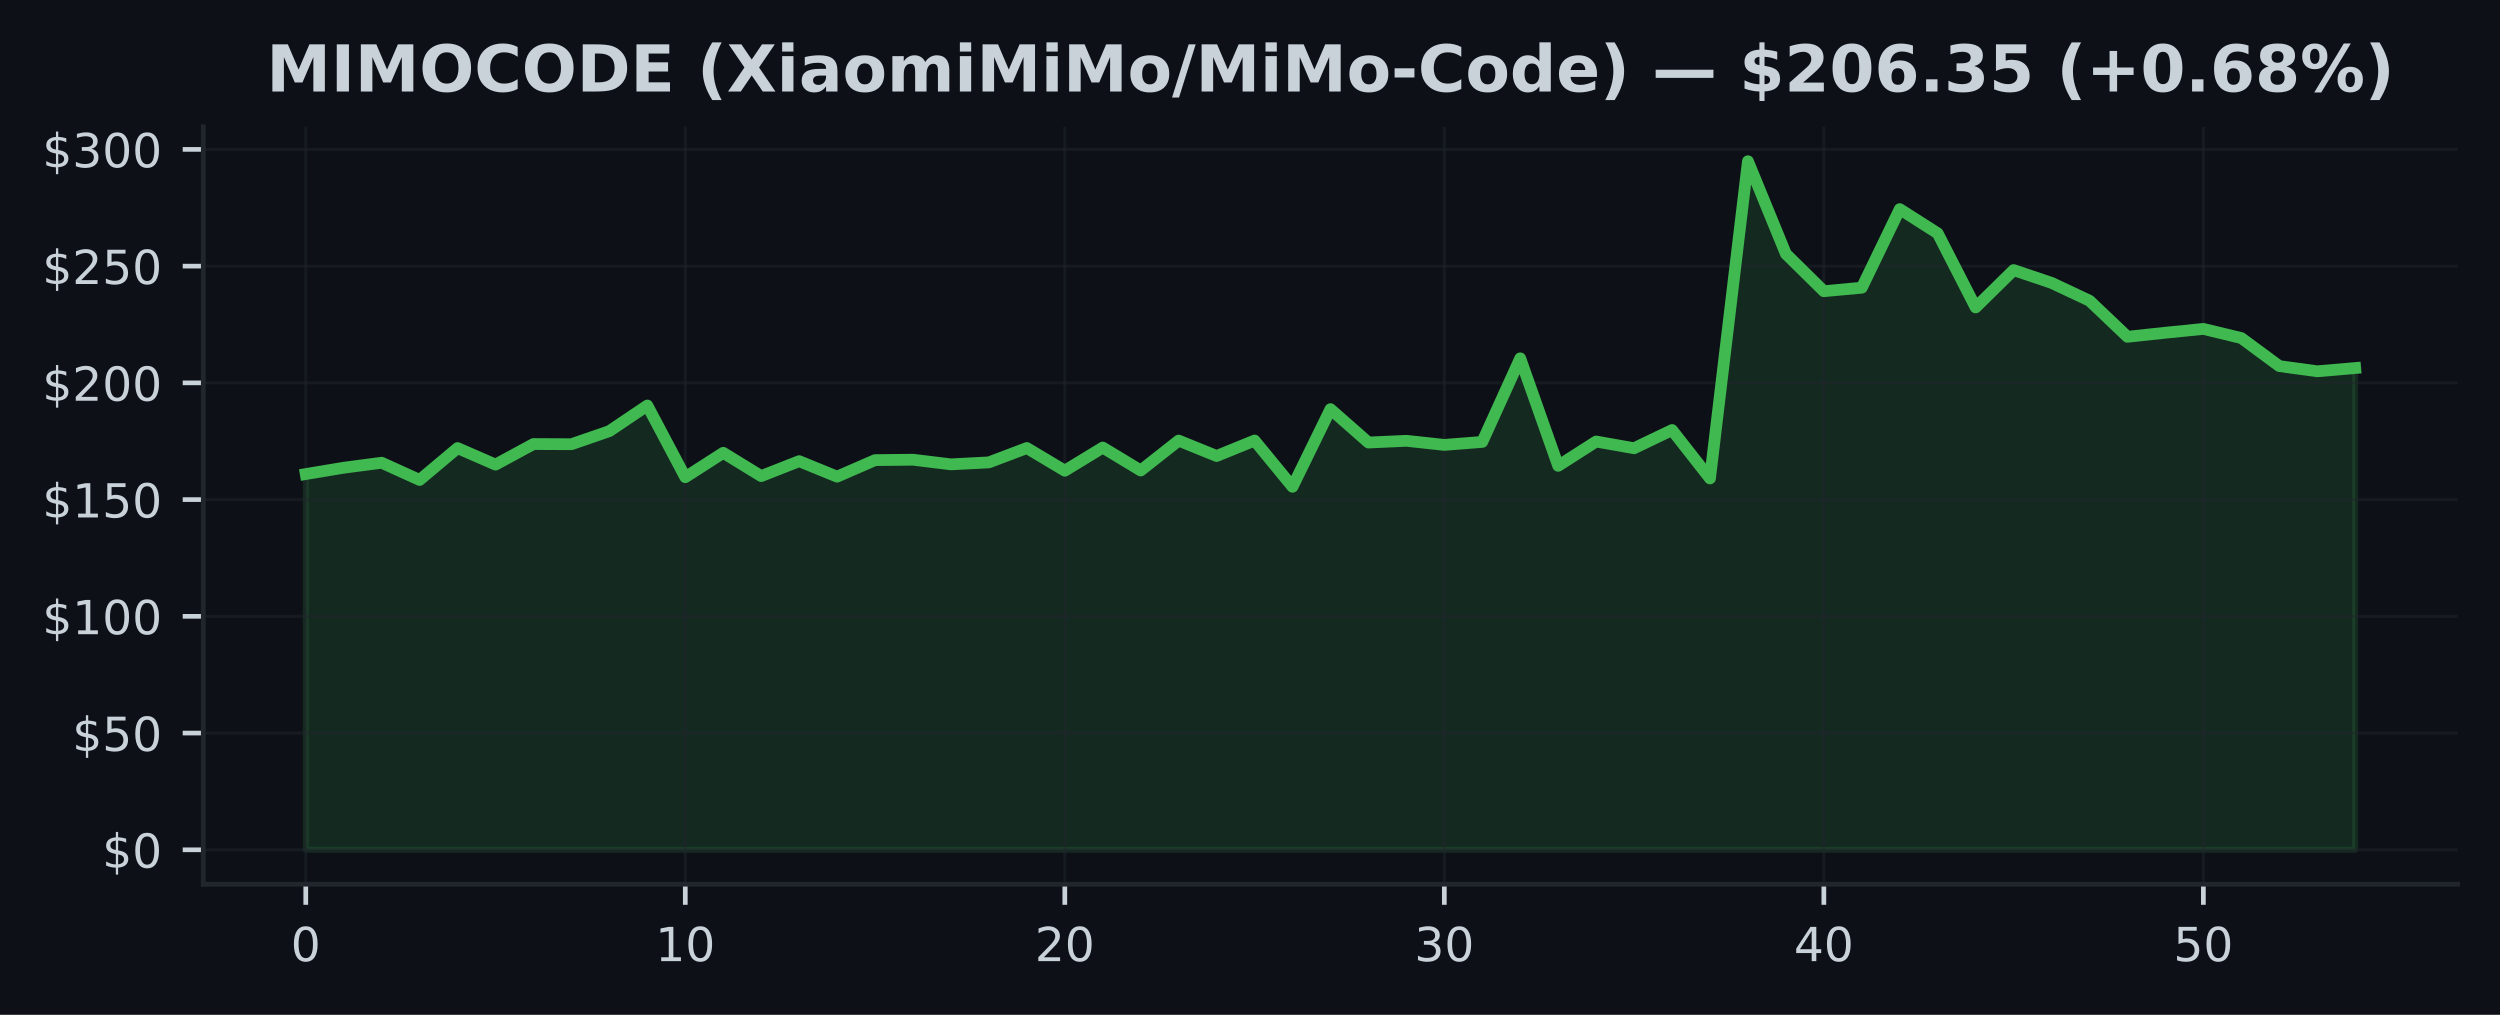
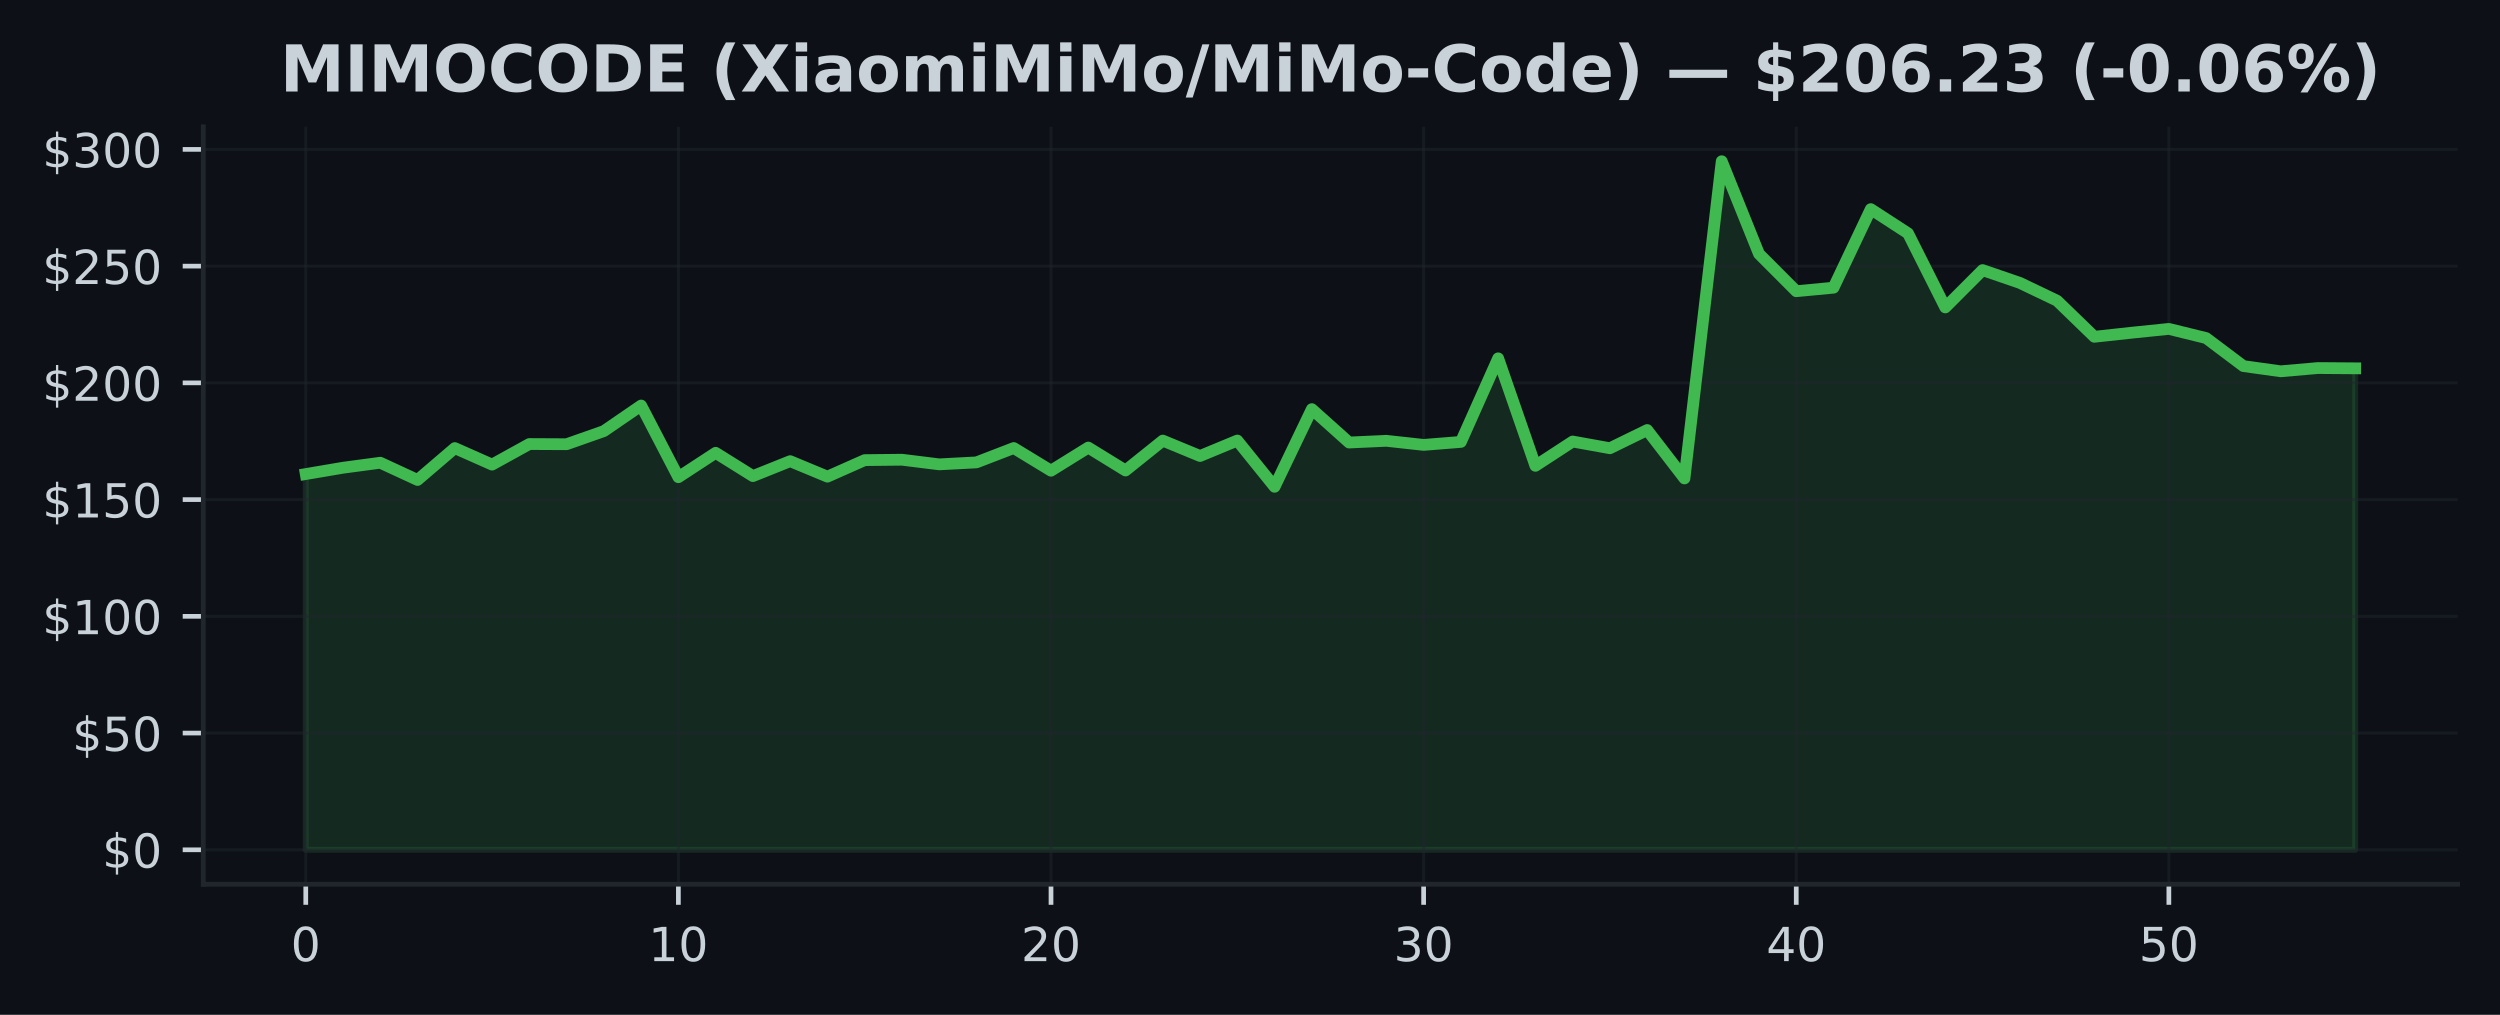
<svg xmlns="http://www.w3.org/2000/svg" xmlns:xlink="http://www.w3.org/1999/xlink" width="425pt" height="172.518pt" viewBox="0 0 425 172.518" version="1.1">
  <defs>
    <style type="text/css">*{stroke-linejoin: round; stroke-linecap: butt}</style>
  </defs>
  <g id="figure_1">
    <g id="patch_1">
      <path d="M 0 172.518  L 425 172.518  L 425 0  L 0 0  z " style="fill: #0d1117" />
    </g>
    <g id="axes_1">
      <g id="patch_2">
        <path d="M 34.56 150.318  L 417.8 150.318  L 417.8 21.558  L 34.56 21.558  z " style="fill: #0d1117" />
      </g>
      <g id="FillBetweenPolyCollection_1">
        <defs>
-           <path id="mb7e7934d40" d="M 51.98 -28.053  L 51.98 -91.928  L 58.432 -93.004  L 64.884 -93.853  L 71.336 -90.924  L 77.787 -96.345  L 84.239 -93.535  L 90.691 -97.032  L 97.143 -97  L 103.595 -99.231  L 110.047 -103.577  L 116.499 -91.396  L 122.95 -95.54  L 129.402 -91.583  L 135.854 -94.119  L 142.306 -91.488  L 148.758 -94.298  L 155.21 -94.365  L 161.661 -93.579  L 168.113 -93.913  L 174.565 -96.353  L 181.017 -92.5  L 187.469 -96.433  L 193.921 -92.535  L 200.373 -97.616  L 206.824 -95  L 213.276 -97.623  L 219.728 -89.765  L 226.18 -102.962  L 232.632 -97.29  L 239.084 -97.58  L 245.536 -96.885  L 251.987 -97.393  L 258.439 -111.598  L 264.891 -93.329  L 271.343 -97.461  L 277.795 -96.318  L 284.247 -99.413  L 290.699 -91.186  L 297.15 -145.107  L 303.602 -129.363  L 310.054 -123.012  L 316.506 -123.612  L 322.958 -136.963  L 329.41 -132.851  L 335.861 -120.258  L 342.313 -126.6  L 348.765 -124.429  L 355.217 -121.397  L 361.669 -115.265  L 368.121 -115.956  L 374.573 -116.607  L 381.024 -115.047  L 387.476 -110.284  L 393.928 -109.399  L 400.38 -109.951  L 400.38 -28.053  L 400.38 -28.053  L 393.928 -28.053  L 387.476 -28.053  L 381.024 -28.053  L 374.573 -28.053  L 368.121 -28.053  L 361.669 -28.053  L 355.217 -28.053  L 348.765 -28.053  L 342.313 -28.053  L 335.861 -28.053  L 329.41 -28.053  L 322.958 -28.053  L 316.506 -28.053  L 310.054 -28.053  L 303.602 -28.053  L 297.15 -28.053  L 290.699 -28.053  L 284.247 -28.053  L 277.795 -28.053  L 271.343 -28.053  L 264.891 -28.053  L 258.439 -28.053  L 251.987 -28.053  L 245.536 -28.053  L 239.084 -28.053  L 232.632 -28.053  L 226.18 -28.053  L 219.728 -28.053  L 213.276 -28.053  L 206.824 -28.053  L 200.373 -28.053  L 193.921 -28.053  L 187.469 -28.053  L 181.017 -28.053  L 174.565 -28.053  L 168.113 -28.053  L 161.661 -28.053  L 155.21 -28.053  L 148.758 -28.053  L 142.306 -28.053  L 135.854 -28.053  L 129.402 -28.053  L 122.95 -28.053  L 116.499 -28.053  L 110.047 -28.053  L 103.595 -28.053  L 97.143 -28.053  L 90.691 -28.053  L 84.239 -28.053  L 77.787 -28.053  L 71.336 -28.053  L 64.884 -28.053  L 58.432 -28.053  L 51.98 -28.053  z " style="stroke: #3fb950; stroke-opacity: 0.15" />
+           <path id="m003c21532b" d="M 51.98 -28.053  L 51.98 -91.928  L 58.315 -93.004  L 64.649 -93.853  L 70.984 -90.924  L 77.318 -96.345  L 83.653 -93.535  L 89.987 -97.032  L 96.322 -97  L 102.656 -99.231  L 108.991 -103.577  L 115.325 -91.396  L 121.66 -95.54  L 127.995 -91.583  L 134.329 -94.119  L 140.664 -91.488  L 146.998 -94.298  L 153.333 -94.365  L 159.667 -93.579  L 166.002 -93.913  L 172.336 -96.353  L 178.671 -92.5  L 185.005 -96.433  L 191.34 -92.535  L 197.675 -97.616  L 204.009 -95  L 210.344 -97.623  L 216.678 -89.765  L 223.013 -102.962  L 229.347 -97.29  L 235.682 -97.58  L 242.016 -96.885  L 248.351 -97.393  L 254.685 -111.598  L 261.02 -93.329  L 267.355 -97.461  L 273.689 -96.318  L 280.024 -99.413  L 286.358 -91.186  L 292.693 -145.107  L 299.027 -129.363  L 305.362 -123.012  L 311.696 -123.612  L 318.031 -136.963  L 324.365 -132.851  L 330.7 -120.258  L 337.035 -126.6  L 343.369 -124.429  L 349.704 -121.397  L 356.038 -115.265  L 362.373 -115.956  L 368.707 -116.607  L 375.042 -115.047  L 381.376 -110.284  L 387.711 -109.399  L 394.045 -109.951  L 400.38 -109.903  L 400.38 -28.053  L 400.38 -28.053  L 394.045 -28.053  L 387.711 -28.053  L 381.376 -28.053  L 375.042 -28.053  L 368.707 -28.053  L 362.373 -28.053  L 356.038 -28.053  L 349.704 -28.053  L 343.369 -28.053  L 337.035 -28.053  L 330.7 -28.053  L 324.365 -28.053  L 318.031 -28.053  L 311.696 -28.053  L 305.362 -28.053  L 299.027 -28.053  L 292.693 -28.053  L 286.358 -28.053  L 280.024 -28.053  L 273.689 -28.053  L 267.355 -28.053  L 261.02 -28.053  L 254.685 -28.053  L 248.351 -28.053  L 242.016 -28.053  L 235.682 -28.053  L 229.347 -28.053  L 223.013 -28.053  L 216.678 -28.053  L 210.344 -28.053  L 204.009 -28.053  L 197.675 -28.053  L 191.34 -28.053  L 185.005 -28.053  L 178.671 -28.053  L 172.336 -28.053  L 166.002 -28.053  L 159.667 -28.053  L 153.333 -28.053  L 146.998 -28.053  L 140.664 -28.053  L 134.329 -28.053  L 127.995 -28.053  L 121.66 -28.053  L 115.325 -28.053  L 108.991 -28.053  L 102.656 -28.053  L 96.322 -28.053  L 89.987 -28.053  L 83.653 -28.053  L 77.318 -28.053  L 70.984 -28.053  L 64.649 -28.053  L 58.315 -28.053  L 51.98 -28.053  z " style="stroke: #3fb950; stroke-opacity: 0.15" />
        </defs>
-         <g clip-path="url(#pe79e3eeecb)">
-           <use xlink:href="#mb7e7934d40" x="0" y="172.518" style="fill: #3fb950; fill-opacity: 0.15; stroke: #3fb950; stroke-opacity: 0.15" />
+         <g clip-path="url(#p52d3a2af15)">
+           <use xlink:href="#m003c21532b" x="0" y="172.518" style="fill: #3fb950; fill-opacity: 0.15; stroke: #3fb950; stroke-opacity: 0.15" />
        </g>
      </g>
      <g id="matplotlib.axis_1">
        <g id="xtick_1">
          <g id="line2d_1">
-             <path d="M 51.98 150.318  L 51.98 21.558  " clip-path="url(#pe79e3eeecb)" style="fill: none; stroke: #21262d; stroke-opacity: 0.5; stroke-width: 0.5; stroke-linecap: square" />
+             <path d="M 51.98 150.318  L 51.98 21.558  " clip-path="url(#p52d3a2af15)" style="fill: none; stroke: #21262d; stroke-opacity: 0.5; stroke-width: 0.5; stroke-linecap: square" />
          </g>
          <g id="line2d_2">
            <defs>
-               <path id="mfab8d04b0c" d="M 0 0  L 0 3.5  " style="stroke: #c9d1d9; stroke-width: 0.8" />
+               <path id="m776c64543b" d="M 0 0  L 0 3.5  " style="stroke: #c9d1d9; stroke-width: 0.8" />
            </defs>
            <g>
-               <use xlink:href="#mfab8d04b0c" x="51.98" y="150.318" style="fill: #c9d1d9; stroke: #c9d1d9; stroke-width: 0.8" />
+               <use xlink:href="#m776c64543b" x="51.98" y="150.318" style="fill: #c9d1d9; stroke: #c9d1d9; stroke-width: 0.8" />
            </g>
          </g>
          <g id="text_1">
            <g style="fill: #c9d1d9" transform="translate(49.435 163.3964) scale(0.08 -0.08)">
              <defs>
                <path id="DejaVuSans-13" d="M 2034 4250  Q 1547 4250 1301 3770  Q 1056 3291 1056 2328  Q 1056 1369 1301 889  Q 1547 409 2034 409  Q 2525 409 2770 889  Q 3016 1369 3016 2328  Q 3016 3291 2770 3770  Q 2525 4250 2034 4250  z M 2034 4750  Q 2819 4750 3233 4129  Q 3647 3509 3647 2328  Q 3647 1150 3233 529  Q 2819 -91 2034 -91  Q 1250 -91 836 529  Q 422 1150 422 2328  Q 422 3509 836 4129  Q 1250 4750 2034 4750  z " transform="scale(0.015625)" />
              </defs>
              <use xlink:href="#DejaVuSans-13" />
            </g>
          </g>
        </g>
        <g id="xtick_2">
          <g id="line2d_3">
-             <path d="M 116.499 150.318  L 116.499 21.558  " clip-path="url(#pe79e3eeecb)" style="fill: none; stroke: #21262d; stroke-opacity: 0.5; stroke-width: 0.5; stroke-linecap: square" />
+             <path d="M 115.325 150.318  L 115.325 21.558  " clip-path="url(#p52d3a2af15)" style="fill: none; stroke: #21262d; stroke-opacity: 0.5; stroke-width: 0.5; stroke-linecap: square" />
          </g>
          <g id="line2d_4">
            <g>
-               <use xlink:href="#mfab8d04b0c" x="116.499" y="150.318" style="fill: #c9d1d9; stroke: #c9d1d9; stroke-width: 0.8" />
+               <use xlink:href="#m776c64543b" x="115.325" y="150.318" style="fill: #c9d1d9; stroke: #c9d1d9; stroke-width: 0.8" />
            </g>
          </g>
          <g id="text_2">
-             <g style="fill: #c9d1d9" transform="translate(111.4085 163.3964) scale(0.08 -0.08)">
+             <g style="fill: #c9d1d9" transform="translate(110.2355 163.3964) scale(0.08 -0.08)">
              <defs>
                <path id="DejaVuSans-14" d="M 794 531  L 1825 531  L 1825 4091  L 703 3866  L 703 4441  L 1819 4666  L 2450 4666  L 2450 531  L 3481 531  L 3481 0  L 794 0  L 794 531  z " transform="scale(0.015625)" />
              </defs>
              <use xlink:href="#DejaVuSans-14" />
              <use xlink:href="#DejaVuSans-13" transform="translate(63.625 0)" />
            </g>
          </g>
        </g>
        <g id="xtick_3">
          <g id="line2d_5">
-             <path d="M 181.017 150.318  L 181.017 21.558  " clip-path="url(#pe79e3eeecb)" style="fill: none; stroke: #21262d; stroke-opacity: 0.5; stroke-width: 0.5; stroke-linecap: square" />
+             <path d="M 178.671 150.318  L 178.671 21.558  " clip-path="url(#p52d3a2af15)" style="fill: none; stroke: #21262d; stroke-opacity: 0.5; stroke-width: 0.5; stroke-linecap: square" />
          </g>
          <g id="line2d_6">
            <g>
-               <use xlink:href="#mfab8d04b0c" x="181.017" y="150.318" style="fill: #c9d1d9; stroke: #c9d1d9; stroke-width: 0.8" />
+               <use xlink:href="#m776c64543b" x="178.671" y="150.318" style="fill: #c9d1d9; stroke: #c9d1d9; stroke-width: 0.8" />
            </g>
          </g>
          <g id="text_3">
-             <g style="fill: #c9d1d9" transform="translate(175.927 163.3964) scale(0.08 -0.08)">
+             <g style="fill: #c9d1d9" transform="translate(173.5809 163.3964) scale(0.08 -0.08)">
              <defs>
                <path id="DejaVuSans-15" d="M 1228 531  L 3431 531  L 3431 0  L 469 0  L 469 531  Q 828 903 1448 1529  Q 2069 2156 2228 2338  Q 2531 2678 2651 2914  Q 2772 3150 2772 3378  Q 2772 3750 2511 3984  Q 2250 4219 1831 4219  Q 1534 4219 1204 4116  Q 875 4013 500 3803  L 500 4441  Q 881 4594 1212 4672  Q 1544 4750 1819 4750  Q 2544 4750 2975 4387  Q 3406 4025 3406 3419  Q 3406 3131 3298 2873  Q 3191 2616 2906 2266  Q 2828 2175 2409 1742  Q 1991 1309 1228 531  z " transform="scale(0.015625)" />
              </defs>
              <use xlink:href="#DejaVuSans-15" />
              <use xlink:href="#DejaVuSans-13" transform="translate(63.625 0)" />
            </g>
          </g>
        </g>
        <g id="xtick_4">
          <g id="line2d_7">
-             <path d="M 245.536 150.318  L 245.536 21.558  " clip-path="url(#pe79e3eeecb)" style="fill: none; stroke: #21262d; stroke-opacity: 0.5; stroke-width: 0.5; stroke-linecap: square" />
+             <path d="M 242.016 150.318  L 242.016 21.558  " clip-path="url(#p52d3a2af15)" style="fill: none; stroke: #21262d; stroke-opacity: 0.5; stroke-width: 0.5; stroke-linecap: square" />
          </g>
          <g id="line2d_8">
            <g>
-               <use xlink:href="#mfab8d04b0c" x="245.536" y="150.318" style="fill: #c9d1d9; stroke: #c9d1d9; stroke-width: 0.8" />
+               <use xlink:href="#m776c64543b" x="242.016" y="150.318" style="fill: #c9d1d9; stroke: #c9d1d9; stroke-width: 0.8" />
            </g>
          </g>
          <g id="text_4">
-             <g style="fill: #c9d1d9" transform="translate(240.4456 163.3964) scale(0.08 -0.08)">
+             <g style="fill: #c9d1d9" transform="translate(236.9264 163.3964) scale(0.08 -0.08)">
              <defs>
                <path id="DejaVuSans-16" d="M 2597 2516  Q 3050 2419 3304 2112  Q 3559 1806 3559 1356  Q 3559 666 3084 287  Q 2609 -91 1734 -91  Q 1441 -91 1130 -33  Q 819 25 488 141  L 488 750  Q 750 597 1062 519  Q 1375 441 1716 441  Q 2309 441 2620 675  Q 2931 909 2931 1356  Q 2931 1769 2642 2001  Q 2353 2234 1838 2234  L 1294 2234  L 1294 2753  L 1863 2753  Q 2328 2753 2575 2939  Q 2822 3125 2822 3475  Q 2822 3834 2567 4026  Q 2313 4219 1838 4219  Q 1578 4219 1281 4162  Q 984 4106 628 3988  L 628 4550  Q 988 4650 1302 4700  Q 1616 4750 1894 4750  Q 2613 4750 3031 4423  Q 3450 4097 3450 3541  Q 3450 3153 3228 2886  Q 3006 2619 2597 2516  z " transform="scale(0.015625)" />
              </defs>
              <use xlink:href="#DejaVuSans-16" />
              <use xlink:href="#DejaVuSans-13" transform="translate(63.625 0)" />
            </g>
          </g>
        </g>
        <g id="xtick_5">
          <g id="line2d_9">
-             <path d="M 310.054 150.318  L 310.054 21.558  " clip-path="url(#pe79e3eeecb)" style="fill: none; stroke: #21262d; stroke-opacity: 0.5; stroke-width: 0.5; stroke-linecap: square" />
+             <path d="M 305.362 150.318  L 305.362 21.558  " clip-path="url(#p52d3a2af15)" style="fill: none; stroke: #21262d; stroke-opacity: 0.5; stroke-width: 0.5; stroke-linecap: square" />
          </g>
          <g id="line2d_10">
            <g>
-               <use xlink:href="#mfab8d04b0c" x="310.054" y="150.318" style="fill: #c9d1d9; stroke: #c9d1d9; stroke-width: 0.8" />
+               <use xlink:href="#m776c64543b" x="305.362" y="150.318" style="fill: #c9d1d9; stroke: #c9d1d9; stroke-width: 0.8" />
            </g>
          </g>
          <g id="text_5">
-             <g style="fill: #c9d1d9" transform="translate(304.9641 163.3964) scale(0.08 -0.08)">
+             <g style="fill: #c9d1d9" transform="translate(300.2718 163.3964) scale(0.08 -0.08)">
              <defs>
                <path id="DejaVuSans-17" d="M 2419 4116  L 825 1625  L 2419 1625  L 2419 4116  z M 2253 4666  L 3047 4666  L 3047 1625  L 3713 1625  L 3713 1100  L 3047 1100  L 3047 0  L 2419 0  L 2419 1100  L 313 1100  L 313 1709  L 2253 4666  z " transform="scale(0.015625)" />
              </defs>
              <use xlink:href="#DejaVuSans-17" />
              <use xlink:href="#DejaVuSans-13" transform="translate(63.625 0)" />
            </g>
          </g>
        </g>
        <g id="xtick_6">
          <g id="line2d_11">
-             <path d="M 374.573 150.318  L 374.573 21.558  " clip-path="url(#pe79e3eeecb)" style="fill: none; stroke: #21262d; stroke-opacity: 0.5; stroke-width: 0.5; stroke-linecap: square" />
+             <path d="M 368.707 150.318  L 368.707 21.558  " clip-path="url(#p52d3a2af15)" style="fill: none; stroke: #21262d; stroke-opacity: 0.5; stroke-width: 0.5; stroke-linecap: square" />
          </g>
          <g id="line2d_12">
            <g>
-               <use xlink:href="#mfab8d04b0c" x="374.573" y="150.318" style="fill: #c9d1d9; stroke: #c9d1d9; stroke-width: 0.8" />
+               <use xlink:href="#m776c64543b" x="368.707" y="150.318" style="fill: #c9d1d9; stroke: #c9d1d9; stroke-width: 0.8" />
            </g>
          </g>
          <g id="text_6">
-             <g style="fill: #c9d1d9" transform="translate(369.4826 163.3964) scale(0.08 -0.08)">
+             <g style="fill: #c9d1d9" transform="translate(363.6173 163.3964) scale(0.08 -0.08)">
              <defs>
                <path id="DejaVuSans-18" d="M 691 4666  L 3169 4666  L 3169 4134  L 1269 4134  L 1269 2991  Q 1406 3038 1543 3061  Q 1681 3084 1819 3084  Q 2600 3084 3056 2656  Q 3513 2228 3513 1497  Q 3513 744 3044 326  Q 2575 -91 1722 -91  Q 1428 -91 1123 -41  Q 819 9 494 109  L 494 744  Q 775 591 1075 516  Q 1375 441 1709 441  Q 2250 441 2565 725  Q 2881 1009 2881 1497  Q 2881 1984 2565 2268  Q 2250 2553 1709 2553  Q 1456 2553 1204 2497  Q 953 2441 691 2322  L 691 4666  z " transform="scale(0.015625)" />
              </defs>
              <use xlink:href="#DejaVuSans-18" />
              <use xlink:href="#DejaVuSans-13" transform="translate(63.625 0)" />
            </g>
          </g>
        </g>
      </g>
      <g id="matplotlib.axis_2">
        <g id="ytick_1">
          <g id="line2d_13">
-             <path d="M 34.56 144.466  L 417.8 144.466  " clip-path="url(#pe79e3eeecb)" style="fill: none; stroke: #21262d; stroke-opacity: 0.5; stroke-width: 0.5; stroke-linecap: square" />
+             <path d="M 34.56 144.466  L 417.8 144.466  " clip-path="url(#p52d3a2af15)" style="fill: none; stroke: #21262d; stroke-opacity: 0.5; stroke-width: 0.5; stroke-linecap: square" />
          </g>
          <g id="line2d_14">
            <defs>
-               <path id="m11f9c82674" d="M 0 0  L -3.5 0  " style="stroke: #c9d1d9; stroke-width: 0.8" />
+               <path id="m9a42e2b59c" d="M 0 0  L -3.5 0  " style="stroke: #c9d1d9; stroke-width: 0.8" />
            </defs>
            <g>
-               <use xlink:href="#m11f9c82674" x="34.56" y="144.466" style="fill: #c9d1d9; stroke: #c9d1d9; stroke-width: 0.8" />
+               <use xlink:href="#m9a42e2b59c" x="34.56" y="144.466" style="fill: #c9d1d9; stroke: #c9d1d9; stroke-width: 0.8" />
            </g>
          </g>
          <g id="text_7">
            <g style="fill: #c9d1d9" transform="translate(17.38 147.5049) scale(0.08 -0.08)">
              <defs>
                <path id="DejaVuSans-7" d="M 2163 -941  L 1850 -941  L 1847 0  Q 1519 6 1191 76  Q 863 147 531 288  L 531 850  Q 850 650 1176 548  Q 1503 447 1850 444  L 1850 1869  Q 1159 1981 845 2250  Q 531 2519 531 2988  Q 531 3497 872 3790  Q 1213 4084 1850 4128  L 1850 4863  L 2163 4863  L 2163 4138  Q 2453 4125 2725 4076  Q 2997 4028 3256 3944  L 3256 3397  Q 2997 3528 2723 3600  Q 2450 3672 2163 3684  L 2163 2350  Q 2872 2241 3206 1959  Q 3541 1678 3541 1191  Q 3541 663 3186 358  Q 2831 53 2163 6  L 2163 -941  z M 1850 2406  L 1850 3688  Q 1488 3647 1297 3481  Q 1106 3316 1106 3041  Q 1106 2772 1282 2622  Q 1459 2472 1850 2406  z M 2163 1806  L 2163 453  Q 2559 506 2761 678  Q 2963 850 2963 1131  Q 2963 1406 2770 1568  Q 2578 1731 2163 1806  z " transform="scale(0.015625)" />
              </defs>
              <use xlink:href="#DejaVuSans-7" />
              <use xlink:href="#DejaVuSans-13" transform="translate(63.625 0)" />
            </g>
          </g>
        </g>
        <g id="ytick_2">
          <g id="line2d_15">
-             <path d="M 34.56 124.621  L 417.8 124.621  " clip-path="url(#pe79e3eeecb)" style="fill: none; stroke: #21262d; stroke-opacity: 0.5; stroke-width: 0.5; stroke-linecap: square" />
+             <path d="M 34.56 124.621  L 417.8 124.621  " clip-path="url(#p52d3a2af15)" style="fill: none; stroke: #21262d; stroke-opacity: 0.5; stroke-width: 0.5; stroke-linecap: square" />
          </g>
          <g id="line2d_16">
            <g>
-               <use xlink:href="#m11f9c82674" x="34.56" y="124.621" style="fill: #c9d1d9; stroke: #c9d1d9; stroke-width: 0.8" />
+               <use xlink:href="#m9a42e2b59c" x="34.56" y="124.621" style="fill: #c9d1d9; stroke: #c9d1d9; stroke-width: 0.8" />
            </g>
          </g>
          <g id="text_8">
            <g style="fill: #c9d1d9" transform="translate(12.29 127.6605) scale(0.08 -0.08)">
              <use xlink:href="#DejaVuSans-7" />
              <use xlink:href="#DejaVuSans-18" transform="translate(63.625 0)" />
              <use xlink:href="#DejaVuSans-13" transform="translate(127.25 0)" />
            </g>
          </g>
        </g>
        <g id="ytick_3">
          <g id="line2d_17">
-             <path d="M 34.56 104.777  L 417.8 104.777  " clip-path="url(#pe79e3eeecb)" style="fill: none; stroke: #21262d; stroke-opacity: 0.5; stroke-width: 0.5; stroke-linecap: square" />
+             <path d="M 34.56 104.777  L 417.8 104.777  " clip-path="url(#p52d3a2af15)" style="fill: none; stroke: #21262d; stroke-opacity: 0.5; stroke-width: 0.5; stroke-linecap: square" />
          </g>
          <g id="line2d_18">
            <g>
-               <use xlink:href="#m11f9c82674" x="34.56" y="104.777" style="fill: #c9d1d9; stroke: #c9d1d9; stroke-width: 0.8" />
+               <use xlink:href="#m9a42e2b59c" x="34.56" y="104.777" style="fill: #c9d1d9; stroke: #c9d1d9; stroke-width: 0.8" />
            </g>
          </g>
          <g id="text_9">
            <g style="fill: #c9d1d9" transform="translate(7.2 107.816) scale(0.08 -0.08)">
              <use xlink:href="#DejaVuSans-7" />
              <use xlink:href="#DejaVuSans-14" transform="translate(63.625 0)" />
              <use xlink:href="#DejaVuSans-13" transform="translate(127.25 0)" />
              <use xlink:href="#DejaVuSans-13" transform="translate(190.875 0)" />
            </g>
          </g>
        </g>
        <g id="ytick_4">
          <g id="line2d_19">
-             <path d="M 34.56 84.932  L 417.8 84.932  " clip-path="url(#pe79e3eeecb)" style="fill: none; stroke: #21262d; stroke-opacity: 0.5; stroke-width: 0.5; stroke-linecap: square" />
+             <path d="M 34.56 84.932  L 417.8 84.932  " clip-path="url(#p52d3a2af15)" style="fill: none; stroke: #21262d; stroke-opacity: 0.5; stroke-width: 0.5; stroke-linecap: square" />
          </g>
          <g id="line2d_20">
            <g>
-               <use xlink:href="#m11f9c82674" x="34.56" y="84.932" style="fill: #c9d1d9; stroke: #c9d1d9; stroke-width: 0.8" />
+               <use xlink:href="#m9a42e2b59c" x="34.56" y="84.932" style="fill: #c9d1d9; stroke: #c9d1d9; stroke-width: 0.8" />
            </g>
          </g>
          <g id="text_10">
            <g style="fill: #c9d1d9" transform="translate(7.2 87.97154) scale(0.08 -0.08)">
              <use xlink:href="#DejaVuSans-7" />
              <use xlink:href="#DejaVuSans-14" transform="translate(63.625 0)" />
              <use xlink:href="#DejaVuSans-18" transform="translate(127.25 0)" />
              <use xlink:href="#DejaVuSans-13" transform="translate(190.875 0)" />
            </g>
          </g>
        </g>
        <g id="ytick_5">
          <g id="line2d_21">
-             <path d="M 34.56 65.088  L 417.8 65.088  " clip-path="url(#pe79e3eeecb)" style="fill: none; stroke: #21262d; stroke-opacity: 0.5; stroke-width: 0.5; stroke-linecap: square" />
+             <path d="M 34.56 65.088  L 417.8 65.088  " clip-path="url(#p52d3a2af15)" style="fill: none; stroke: #21262d; stroke-opacity: 0.5; stroke-width: 0.5; stroke-linecap: square" />
          </g>
          <g id="line2d_22">
            <g>
-               <use xlink:href="#m11f9c82674" x="34.56" y="65.088" style="fill: #c9d1d9; stroke: #c9d1d9; stroke-width: 0.8" />
+               <use xlink:href="#m9a42e2b59c" x="34.56" y="65.088" style="fill: #c9d1d9; stroke: #c9d1d9; stroke-width: 0.8" />
            </g>
          </g>
          <g id="text_11">
            <g style="fill: #c9d1d9" transform="translate(7.2 68.12708) scale(0.08 -0.08)">
              <use xlink:href="#DejaVuSans-7" />
              <use xlink:href="#DejaVuSans-15" transform="translate(63.625 0)" />
              <use xlink:href="#DejaVuSans-13" transform="translate(127.25 0)" />
              <use xlink:href="#DejaVuSans-13" transform="translate(190.875 0)" />
            </g>
          </g>
        </g>
        <g id="ytick_6">
          <g id="line2d_23">
-             <path d="M 34.56 45.243  L 417.8 45.243  " clip-path="url(#pe79e3eeecb)" style="fill: none; stroke: #21262d; stroke-opacity: 0.5; stroke-width: 0.5; stroke-linecap: square" />
+             <path d="M 34.56 45.243  L 417.8 45.243  " clip-path="url(#p52d3a2af15)" style="fill: none; stroke: #21262d; stroke-opacity: 0.5; stroke-width: 0.5; stroke-linecap: square" />
          </g>
          <g id="line2d_24">
            <g>
-               <use xlink:href="#m11f9c82674" x="34.56" y="45.243" style="fill: #c9d1d9; stroke: #c9d1d9; stroke-width: 0.8" />
+               <use xlink:href="#m9a42e2b59c" x="34.56" y="45.243" style="fill: #c9d1d9; stroke: #c9d1d9; stroke-width: 0.8" />
            </g>
          </g>
          <g id="text_12">
            <g style="fill: #c9d1d9" transform="translate(7.2 48.28262) scale(0.08 -0.08)">
              <use xlink:href="#DejaVuSans-7" />
              <use xlink:href="#DejaVuSans-15" transform="translate(63.625 0)" />
              <use xlink:href="#DejaVuSans-18" transform="translate(127.25 0)" />
              <use xlink:href="#DejaVuSans-13" transform="translate(190.875 0)" />
            </g>
          </g>
        </g>
        <g id="ytick_7">
          <g id="line2d_25">
-             <path d="M 34.56 25.399  L 417.8 25.399  " clip-path="url(#pe79e3eeecb)" style="fill: none; stroke: #21262d; stroke-opacity: 0.5; stroke-width: 0.5; stroke-linecap: square" />
+             <path d="M 34.56 25.399  L 417.8 25.399  " clip-path="url(#p52d3a2af15)" style="fill: none; stroke: #21262d; stroke-opacity: 0.5; stroke-width: 0.5; stroke-linecap: square" />
          </g>
          <g id="line2d_26">
            <g>
-               <use xlink:href="#m11f9c82674" x="34.56" y="25.399" style="fill: #c9d1d9; stroke: #c9d1d9; stroke-width: 0.8" />
+               <use xlink:href="#m9a42e2b59c" x="34.56" y="25.399" style="fill: #c9d1d9; stroke: #c9d1d9; stroke-width: 0.8" />
            </g>
          </g>
          <g id="text_13">
            <g style="fill: #c9d1d9" transform="translate(7.2 28.43815) scale(0.08 -0.08)">
              <use xlink:href="#DejaVuSans-7" />
              <use xlink:href="#DejaVuSans-16" transform="translate(63.625 0)" />
              <use xlink:href="#DejaVuSans-13" transform="translate(127.25 0)" />
              <use xlink:href="#DejaVuSans-13" transform="translate(190.875 0)" />
            </g>
          </g>
        </g>
      </g>
      <g id="line2d_27">
-         <path d="M 51.98 80.59  L 58.432 79.515  L 64.884 78.665  L 71.336 81.594  L 77.787 76.173  L 84.239 78.983  L 90.691 75.486  L 97.143 75.518  L 103.595 73.287  L 110.047 68.941  L 116.499 81.122  L 122.95 76.979  L 129.402 80.935  L 135.854 78.399  L 142.306 81.031  L 148.758 78.221  L 155.21 78.153  L 161.661 78.939  L 168.113 78.606  L 174.565 76.165  L 181.017 80.019  L 187.469 76.086  L 193.921 79.983  L 200.373 74.903  L 206.824 77.518  L 213.276 74.895  L 219.728 82.753  L 226.18 69.557  L 232.632 75.228  L 239.084 74.938  L 245.536 75.633  L 251.987 75.125  L 258.439 60.92  L 264.891 79.189  L 271.343 75.058  L 277.795 76.201  L 284.247 73.105  L 290.699 81.332  L 297.15 27.411  L 303.602 43.156  L 310.054 49.506  L 316.506 48.907  L 322.958 35.555  L 329.41 39.667  L 335.861 52.26  L 342.313 45.918  L 348.765 48.089  L 355.217 51.121  L 361.669 57.253  L 368.121 56.563  L 374.573 55.912  L 381.024 57.471  L 387.476 62.234  L 393.928 63.119  L 400.38 62.567  " clip-path="url(#pe79e3eeecb)" style="fill: none; stroke: #3fb950; stroke-width: 2; stroke-linecap: square" />
+         <path d="M 51.98 80.59  L 58.315 79.515  L 64.649 78.665  L 70.984 81.594  L 77.318 76.173  L 83.653 78.983  L 89.987 75.486  L 96.322 75.518  L 102.656 73.287  L 108.991 68.941  L 115.325 81.122  L 121.66 76.979  L 127.995 80.935  L 134.329 78.399  L 140.664 81.031  L 146.998 78.221  L 153.333 78.153  L 159.667 78.939  L 166.002 78.606  L 172.336 76.165  L 178.671 80.019  L 185.005 76.086  L 191.34 79.983  L 197.675 74.903  L 204.009 77.518  L 210.344 74.895  L 216.678 82.753  L 223.013 69.557  L 229.347 75.228  L 235.682 74.938  L 242.016 75.633  L 248.351 75.125  L 254.685 60.92  L 261.02 79.189  L 267.355 75.058  L 273.689 76.201  L 280.024 73.105  L 286.358 81.332  L 292.693 27.411  L 299.027 43.156  L 305.362 49.506  L 311.696 48.907  L 318.031 35.555  L 324.365 39.667  L 330.7 52.26  L 337.035 45.918  L 343.369 48.089  L 349.704 51.121  L 356.038 57.253  L 362.373 56.563  L 368.707 55.912  L 375.042 57.471  L 381.376 62.234  L 387.711 63.119  L 394.045 62.567  L 400.38 62.615  " clip-path="url(#p52d3a2af15)" style="fill: none; stroke: #3fb950; stroke-width: 2; stroke-linecap: square" />
      </g>
      <g id="patch_3">
        <path d="M 34.56 150.318  L 34.56 21.558  " style="fill: none; stroke: #21262d; stroke-width: 0.8; stroke-linejoin: miter; stroke-linecap: square" />
      </g>
      <g id="patch_4">
        <path d="M 34.56 150.318  L 417.8 150.318  " style="fill: none; stroke: #21262d; stroke-width: 0.8; stroke-linejoin: miter; stroke-linecap: square" />
      </g>
      <g id="text_14">
-         <g style="fill: #c9d1d9" transform="translate(45.29445 15.55828) scale(0.11 -0.11)">
+         <g style="fill: #c9d1d9" transform="translate(47.62078 15.55828) scale(0.11 -0.11)">
          <defs>
            <path id="DejaVuSans-Bold-30" d="M 588 4666  L 2119 4666  L 3181 2169  L 4250 4666  L 5778 4666  L 5778 0  L 4641 0  L 4641 3413  L 3566 897  L 2803 897  L 1728 3413  L 1728 0  L 588 0  L 588 4666  z " transform="scale(0.015625)" />
            <path id="DejaVuSans-Bold-2c" d="M 588 4666  L 1791 4666  L 1791 0  L 588 0  L 588 4666  z " transform="scale(0.015625)" />
            <path id="DejaVuSans-Bold-32" d="M 2719 3878  Q 2169 3878 1866 3472  Q 1563 3066 1563 2328  Q 1563 1594 1866 1187  Q 2169 781 2719 781  Q 3272 781 3575 1187  Q 3878 1594 3878 2328  Q 3878 3066 3575 3472  Q 3272 3878 2719 3878  z M 2719 4750  Q 3844 4750 4481 4106  Q 5119 3463 5119 2328  Q 5119 1197 4481 553  Q 3844 -91 2719 -91  Q 1597 -91 958 553  Q 319 1197 319 2328  Q 319 3463 958 4106  Q 1597 4750 2719 4750  z " transform="scale(0.015625)" />
            <path id="DejaVuSans-Bold-26" d="M 4288 256  Q 3956 84 3597 -3  Q 3238 -91 2847 -91  Q 1681 -91 1000 561  Q 319 1213 319 2328  Q 319 3447 1000 4098  Q 1681 4750 2847 4750  Q 3238 4750 3597 4662  Q 3956 4575 4288 4403  L 4288 3438  Q 3953 3666 3628 3772  Q 3303 3878 2944 3878  Q 2300 3878 1931 3465  Q 1563 3053 1563 2328  Q 1563 1606 1931 1193  Q 2300 781 2944 781  Q 3303 781 3628 887  Q 3953 994 4288 1222  L 4288 256  z " transform="scale(0.015625)" />
            <path id="DejaVuSans-Bold-27" d="M 1791 3756  L 1791 909  L 2222 909  Q 2959 909 3348 1275  Q 3738 1641 3738 2338  Q 3738 3031 3350 3393  Q 2963 3756 2222 3756  L 1791 3756  z M 588 4666  L 1856 4666  Q 2919 4666 3439 4514  Q 3959 4363 4331 4000  Q 4659 3684 4818 3271  Q 4978 2859 4978 2338  Q 4978 1809 4818 1395  Q 4659 981 4331 666  Q 3956 303 3431 151  Q 2906 0 1856 0  L 588 0  L 588 4666  z " transform="scale(0.015625)" />
            <path id="DejaVuSans-Bold-28" d="M 588 4666  L 3834 4666  L 3834 3756  L 1791 3756  L 1791 2888  L 3713 2888  L 3713 1978  L 1791 1978  L 1791 909  L 3903 909  L 3903 0  L 588 0  L 588 4666  z " transform="scale(0.015625)" />
            <path id="DejaVuSans-Bold-3" transform="scale(0.015625)" />
            <path id="DejaVuSans-Bold-b" d="M 2413 -844  L 1484 -844  Q 1006 -72 778 623  Q 550 1319 550 2003  Q 550 2688 779 3389  Q 1009 4091 1484 4856  L 2413 4856  Q 2013 4116 1813 3408  Q 1613 2700 1613 2009  Q 1613 1319 1811 609  Q 2009 -100 2413 -844  z " transform="scale(0.015625)" />
            <path id="DejaVuSans-Bold-3b" d="M 3188 2381  L 4806 0  L 3553 0  L 2463 1594  L 1381 0  L 122 0  L 1741 2381  L 184 4666  L 1441 4666  L 2463 3163  L 3481 4666  L 4744 4666  L 3188 2381  z " transform="scale(0.015625)" />
            <path id="DejaVuSans-Bold-4c" d="M 538 3500  L 1656 3500  L 1656 0  L 538 0  L 538 3500  z M 538 4863  L 1656 4863  L 1656 3950  L 538 3950  L 538 4863  z " transform="scale(0.015625)" />
            <path id="DejaVuSans-Bold-44" d="M 2106 1575  Q 1756 1575 1579 1456  Q 1403 1338 1403 1106  Q 1403 894 1545 773  Q 1688 653 1941 653  Q 2256 653 2472 879  Q 2688 1106 2688 1447  L 2688 1575  L 2106 1575  z M 3816 1997  L 3816 0  L 2688 0  L 2688 519  Q 2463 200 2181 54  Q 1900 -91 1497 -91  Q 953 -91 614 226  Q 275 544 275 1050  Q 275 1666 698 1953  Q 1122 2241 2028 2241  L 2688 2241  L 2688 2328  Q 2688 2594 2478 2717  Q 2269 2841 1825 2841  Q 1466 2841 1156 2769  Q 847 2697 581 2553  L 581 3406  Q 941 3494 1303 3539  Q 1666 3584 2028 3584  Q 2975 3584 3395 3211  Q 3816 2838 3816 1997  z " transform="scale(0.015625)" />
            <path id="DejaVuSans-Bold-52" d="M 2203 2784  Q 1831 2784 1636 2517  Q 1441 2250 1441 1747  Q 1441 1244 1636 976  Q 1831 709 2203 709  Q 2569 709 2762 976  Q 2956 1244 2956 1747  Q 2956 2250 2762 2517  Q 2569 2784 2203 2784  z M 2203 3584  Q 3106 3584 3614 3096  Q 4122 2609 4122 1747  Q 4122 884 3614 396  Q 3106 -91 2203 -91  Q 1297 -91 786 396  Q 275 884 275 1747  Q 275 2609 786 3096  Q 1297 3584 2203 3584  z " transform="scale(0.015625)" />
            <path id="DejaVuSans-Bold-50" d="M 3781 2919  Q 3994 3244 4286 3414  Q 4578 3584 4928 3584  Q 5531 3584 5847 3212  Q 6163 2841 6163 2131  L 6163 0  L 5038 0  L 5038 1825  Q 5041 1866 5042 1909  Q 5044 1953 5044 2034  Q 5044 2406 4934 2573  Q 4825 2741 4581 2741  Q 4263 2741 4089 2478  Q 3916 2216 3909 1719  L 3909 0  L 2784 0  L 2784 1825  Q 2784 2406 2684 2573  Q 2584 2741 2328 2741  Q 2006 2741 1831 2477  Q 1656 2213 1656 1722  L 1656 0  L 531 0  L 531 3500  L 1656 3500  L 1656 2988  Q 1863 3284 2130 3434  Q 2397 3584 2719 3584  Q 3081 3584 3359 3409  Q 3638 3234 3781 2919  z " transform="scale(0.015625)" />
            <path id="DejaVuSans-Bold-12" d="M 1644 4666  L 2338 4666  L 691 -594  L 0 -594  L 1644 4666  z " transform="scale(0.015625)" />
            <path id="DejaVuSans-Bold-10" d="M 347 2297  L 2309 2297  L 2309 1388  L 347 1388  L 347 2297  z " transform="scale(0.015625)" />
            <path id="DejaVuSans-Bold-47" d="M 2919 2988  L 2919 4863  L 4044 4863  L 4044 0  L 2919 0  L 2919 506  Q 2688 197 2409 53  Q 2131 -91 1766 -91  Q 1119 -91 703 423  Q 288 938 288 1747  Q 288 2556 703 3070  Q 1119 3584 1766 3584  Q 2128 3584 2408 3439  Q 2688 3294 2919 2988  z M 2181 722  Q 2541 722 2730 984  Q 2919 1247 2919 1747  Q 2919 2247 2730 2509  Q 2541 2772 2181 2772  Q 1825 2772 1636 2509  Q 1447 2247 1447 1747  Q 1447 1247 1636 984  Q 1825 722 2181 722  z " transform="scale(0.015625)" />
            <path id="DejaVuSans-Bold-48" d="M 4031 1759  L 4031 1441  L 1416 1441  Q 1456 1047 1700 850  Q 1944 653 2381 653  Q 2734 653 3104 758  Q 3475 863 3866 1075  L 3866 213  Q 3469 63 3072 -14  Q 2675 -91 2278 -91  Q 1328 -91 801 392  Q 275 875 275 1747  Q 275 2603 792 3093  Q 1309 3584 2216 3584  Q 3041 3584 3536 3087  Q 4031 2591 4031 1759  z M 2881 2131  Q 2881 2450 2695 2645  Q 2509 2841 2209 2841  Q 1884 2841 1681 2658  Q 1478 2475 1428 2131  L 2881 2131  z " transform="scale(0.015625)" />
            <path id="DejaVuSans-Bold-c" d="M 513 -844  Q 913 -100 1113 609  Q 1313 1319 1313 2009  Q 1313 2700 1113 3408  Q 913 4116 513 4856  L 1441 4856  Q 1916 4091 2145 3389  Q 2375 2688 2375 2003  Q 2375 1319 2147 623  Q 1919 -72 1441 -844  L 513 -844  z " transform="scale(0.015625)" />
            <path id="DejaVuSans-Bold-af6" d="M 344 2156  L 6056 2156  L 6056 1350  L 344 1350  L 344 2156  z " transform="scale(0.015625)" />
            <path id="DejaVuSans-Bold-7" d="M 2484 -941  L 1978 -941  L 1975 0  Q 1584 16 1218 87  Q 853 159 506 288  L 506 1106  Q 866 922 1233 823  Q 1600 725 1978 713  L 1978 1684  L 1875 1703  Q 1128 1834 814 2115  Q 500 2397 500 2925  Q 500 3484 883 3798  Q 1266 4113 1975 4141  L 1978 4863  L 2484 4863  L 2484 4153  Q 2797 4128 3109 4075  Q 3422 4022 3738 3938  L 3738 3144  Q 3425 3275 3112 3348  Q 2800 3422 2484 3438  L 2484 2541  L 2584 2522  Q 3378 2397 3698 2105  Q 4019 1813 4019 1241  Q 4019 666 3637 358  Q 3256 50 2484 6  L 2484 -941  z M 1978 2613  L 1978 3428  Q 1756 3416 1623 3308  Q 1491 3200 1491 3034  Q 1491 2850 1612 2745  Q 1734 2641 1978 2613  z M 2484 1594  L 2484 725  Q 2756 728 2892 831  Q 3028 934 3028 1141  Q 3028 1353 2903 1458  Q 2778 1563 2484 1594  z " transform="scale(0.015625)" />
            <path id="DejaVuSans-Bold-15" d="M 1844 884  L 3897 884  L 3897 0  L 506 0  L 506 884  L 2209 2388  Q 2438 2594 2547 2791  Q 2656 2988 2656 3200  Q 2656 3528 2436 3728  Q 2216 3928 1850 3928  Q 1569 3928 1234 3808  Q 900 3688 519 3450  L 519 4475  Q 925 4609 1322 4679  Q 1719 4750 2100 4750  Q 2938 4750 3402 4381  Q 3866 4013 3866 3353  Q 3866 2972 3669 2642  Q 3472 2313 2841 1759  L 1844 884  z " transform="scale(0.015625)" />
            <path id="DejaVuSans-Bold-13" d="M 2944 2338  Q 2944 3213 2780 3570  Q 2616 3928 2228 3928  Q 1841 3928 1675 3570  Q 1509 3213 1509 2338  Q 1509 1453 1675 1090  Q 1841 728 2228 728  Q 2613 728 2778 1090  Q 2944 1453 2944 2338  z M 4147 2328  Q 4147 1169 3647 539  Q 3147 -91 2228 -91  Q 1306 -91 806 539  Q 306 1169 306 2328  Q 306 3491 806 4120  Q 1306 4750 2228 4750  Q 3147 4750 3647 4120  Q 4147 3491 4147 2328  z " transform="scale(0.015625)" />
            <path id="DejaVuSans-Bold-19" d="M 2316 2303  Q 2000 2303 1842 2098  Q 1684 1894 1684 1484  Q 1684 1075 1842 870  Q 2000 666 2316 666  Q 2634 666 2792 870  Q 2950 1075 2950 1484  Q 2950 1894 2792 2098  Q 2634 2303 2316 2303  z M 3803 4544  L 3803 3681  Q 3506 3822 3243 3889  Q 2981 3956 2731 3956  Q 2194 3956 1894 3657  Q 1594 3359 1544 2772  Q 1750 2925 1990 3001  Q 2231 3078 2516 3078  Q 3231 3078 3670 2659  Q 4109 2241 4109 1563  Q 4109 813 3618 361  Q 3128 -91 2303 -91  Q 1394 -91 895 523  Q 397 1138 397 2266  Q 397 3422 980 4083  Q 1563 4744 2578 4744  Q 2900 4744 3203 4694  Q 3506 4644 3803 4544  z " transform="scale(0.015625)" />
            <path id="DejaVuSans-Bold-11" d="M 653 1209  L 1778 1209  L 1778 0  L 653 0  L 653 1209  z " transform="scale(0.015625)" />
            <path id="DejaVuSans-Bold-16" d="M 2981 2516  Q 3453 2394 3698 2092  Q 3944 1791 3944 1325  Q 3944 631 3412 270  Q 2881 -91 1863 -91  Q 1503 -91 1142 -33  Q 781 25 428 141  L 428 1069  Q 766 900 1098 814  Q 1431 728 1753 728  Q 2231 728 2486 893  Q 2741 1059 2741 1369  Q 2741 1688 2480 1852  Q 2219 2016 1709 2016  L 1228 2016  L 1228 2791  L 1734 2791  Q 2188 2791 2409 2933  Q 2631 3075 2631 3366  Q 2631 3634 2415 3781  Q 2200 3928 1806 3928  Q 1516 3928 1219 3862  Q 922 3797 628 3669  L 628 4550  Q 984 4650 1334 4700  Q 1684 4750 2022 4750  Q 2931 4750 3382 4451  Q 3834 4153 3834 3553  Q 3834 3144 3618 2883  Q 3403 2622 2981 2516  z " transform="scale(0.015625)" />
-             <path id="DejaVuSans-Bold-18" d="M 678 4666  L 3669 4666  L 3669 3781  L 1638 3781  L 1638 3059  Q 1775 3097 1914 3117  Q 2053 3138 2203 3138  Q 3056 3138 3531 2711  Q 4006 2284 4006 1522  Q 4006 766 3489 337  Q 2972 -91 2053 -91  Q 1656 -91 1267 -14  Q 878 63 494 219  L 494 1166  Q 875 947 1217 837  Q 1559 728 1863 728  Q 2300 728 2551 942  Q 2803 1156 2803 1522  Q 2803 1891 2551 2103  Q 2300 2316 1863 2316  Q 1603 2316 1309 2248  Q 1016 2181 678 2041  L 678 4666  z " transform="scale(0.015625)" />
-             <path id="DejaVuSans-Bold-e" d="M 3053 4013  L 3053 2375  L 4684 2375  L 4684 1638  L 3053 1638  L 3053 0  L 2309 0  L 2309 1638  L 678 1638  L 678 2375  L 2309 2375  L 2309 4013  L 3053 4013  z " transform="scale(0.015625)" />
-             <path id="DejaVuSans-Bold-1b" d="M 2228 2088  Q 1891 2088 1709 1903  Q 1528 1719 1528 1375  Q 1528 1031 1709 848  Q 1891 666 2228 666  Q 2563 666 2741 848  Q 2919 1031 2919 1375  Q 2919 1722 2741 1905  Q 2563 2088 2228 2088  z M 1350 2484  Q 925 2613 709 2878  Q 494 3144 494 3541  Q 494 4131 934 4440  Q 1375 4750 2228 4750  Q 3075 4750 3515 4442  Q 3956 4134 3956 3541  Q 3956 3144 3739 2878  Q 3522 2613 3097 2484  Q 3572 2353 3814 2058  Q 4056 1763 4056 1313  Q 4056 619 3595 264  Q 3134 -91 2228 -91  Q 1319 -91 855 264  Q 391 619 391 1313  Q 391 1763 633 2058  Q 875 2353 1350 2484  z M 1631 3419  Q 1631 3141 1786 2991  Q 1941 2841 2228 2841  Q 2509 2841 2662 2991  Q 2816 3141 2816 3419  Q 2816 3697 2662 3845  Q 2509 3994 2228 3994  Q 1941 3994 1786 3844  Q 1631 3694 1631 3419  z " transform="scale(0.015625)" />
            <path id="DejaVuSans-Bold-8" d="M 4959 1925  Q 4738 1925 4616 1733  Q 4494 1541 4494 1184  Q 4494 825 4614 633  Q 4734 441 4959 441  Q 5184 441 5303 633  Q 5422 825 5422 1184  Q 5422 1541 5301 1733  Q 5181 1925 4959 1925  z M 4959 2450  Q 5541 2450 5875 2112  Q 6209 1775 6209 1184  Q 6209 594 5875 251  Q 5541 -91 4959 -91  Q 4378 -91 4042 251  Q 3706 594 3706 1184  Q 3706 1772 4042 2111  Q 4378 2450 4959 2450  z M 2094 -91  L 1403 -91  L 4319 4750  L 5013 4750  L 2094 -91  z M 1453 4750  Q 2034 4750 2367 4411  Q 2700 4072 2700 3481  Q 2700 2891 2367 2550  Q 2034 2209 1453 2209  Q 872 2209 539 2550  Q 206 2891 206 3481  Q 206 4072 539 4411  Q 872 4750 1453 4750  z M 1453 4225  Q 1228 4225 1106 4031  Q 984 3838 984 3481  Q 984 3122 1106 2926  Q 1228 2731 1453 2731  Q 1678 2731 1798 2926  Q 1919 3122 1919 3481  Q 1919 3838 1797 4031  Q 1675 4225 1453 4225  z " transform="scale(0.015625)" />
          </defs>
          <use xlink:href="#DejaVuSans-Bold-30" />
          <use xlink:href="#DejaVuSans-Bold-2c" transform="translate(99.51562 0)" />
          <use xlink:href="#DejaVuSans-Bold-30" transform="translate(136.7188 0)" />
          <use xlink:href="#DejaVuSans-Bold-32" transform="translate(236.2344 0)" />
          <use xlink:href="#DejaVuSans-Bold-26" transform="translate(321.25 0)" />
          <use xlink:href="#DejaVuSans-Bold-32" transform="translate(394.6406 0)" />
          <use xlink:href="#DejaVuSans-Bold-27" transform="translate(479.6562 0)" />
          <use xlink:href="#DejaVuSans-Bold-28" transform="translate(562.6719 0)" />
          <use xlink:href="#DejaVuSans-Bold-3" transform="translate(630.9844 0)" />
          <use xlink:href="#DejaVuSans-Bold-b" transform="translate(665.7969 0)" />
          <use xlink:href="#DejaVuSans-Bold-3b" transform="translate(711.5 0)" />
          <use xlink:href="#DejaVuSans-Bold-4c" transform="translate(788.5938 0)" />
          <use xlink:href="#DejaVuSans-Bold-44" transform="translate(822.875 0)" />
          <use xlink:href="#DejaVuSans-Bold-52" transform="translate(890.3594 0)" />
          <use xlink:href="#DejaVuSans-Bold-50" transform="translate(959.0625 0)" />
          <use xlink:href="#DejaVuSans-Bold-4c" transform="translate(1063.266 0)" />
          <use xlink:href="#DejaVuSans-Bold-30" transform="translate(1097.547 0)" />
          <use xlink:href="#DejaVuSans-Bold-4c" transform="translate(1197.062 0)" />
          <use xlink:href="#DejaVuSans-Bold-30" transform="translate(1231.344 0)" />
          <use xlink:href="#DejaVuSans-Bold-52" transform="translate(1330.859 0)" />
          <use xlink:href="#DejaVuSans-Bold-12" transform="translate(1399.562 0)" />
          <use xlink:href="#DejaVuSans-Bold-30" transform="translate(1436.094 0)" />
          <use xlink:href="#DejaVuSans-Bold-4c" transform="translate(1535.609 0)" />
          <use xlink:href="#DejaVuSans-Bold-30" transform="translate(1569.891 0)" />
          <use xlink:href="#DejaVuSans-Bold-52" transform="translate(1669.406 0)" />
          <use xlink:href="#DejaVuSans-Bold-10" transform="translate(1738.109 0)" />
          <use xlink:href="#DejaVuSans-Bold-26" transform="translate(1779.609 0)" />
          <use xlink:href="#DejaVuSans-Bold-52" transform="translate(1853 0)" />
          <use xlink:href="#DejaVuSans-Bold-47" transform="translate(1921.703 0)" />
          <use xlink:href="#DejaVuSans-Bold-48" transform="translate(1993.281 0)" />
          <use xlink:href="#DejaVuSans-Bold-c" transform="translate(2061.109 0)" />
          <use xlink:href="#DejaVuSans-Bold-3" transform="translate(2106.812 0)" />
          <use xlink:href="#DejaVuSans-Bold-af6" transform="translate(2141.625 0)" />
          <use xlink:href="#DejaVuSans-Bold-3" transform="translate(2241.625 0)" />
          <use xlink:href="#DejaVuSans-Bold-7" transform="translate(2276.438 0)" />
          <use xlink:href="#DejaVuSans-Bold-15" transform="translate(2346.016 0)" />
          <use xlink:href="#DejaVuSans-Bold-13" transform="translate(2415.594 0)" />
          <use xlink:href="#DejaVuSans-Bold-19" transform="translate(2485.172 0)" />
          <use xlink:href="#DejaVuSans-Bold-11" transform="translate(2554.75 0)" />
-           <use xlink:href="#DejaVuSans-Bold-16" transform="translate(2592.734 0)" />
-           <use xlink:href="#DejaVuSans-Bold-18" transform="translate(2662.312 0)" />
+           <use xlink:href="#DejaVuSans-Bold-15" transform="translate(2592.734 0)" />
+           <use xlink:href="#DejaVuSans-Bold-16" transform="translate(2662.312 0)" />
          <use xlink:href="#DejaVuSans-Bold-3" transform="translate(2731.891 0)" />
          <use xlink:href="#DejaVuSans-Bold-b" transform="translate(2766.703 0)" />
-           <use xlink:href="#DejaVuSans-Bold-e" transform="translate(2812.406 0)" />
-           <use xlink:href="#DejaVuSans-Bold-13" transform="translate(2896.203 0)" />
-           <use xlink:href="#DejaVuSans-Bold-11" transform="translate(2965.781 0)" />
-           <use xlink:href="#DejaVuSans-Bold-19" transform="translate(3003.766 0)" />
-           <use xlink:href="#DejaVuSans-Bold-1b" transform="translate(3073.344 0)" />
-           <use xlink:href="#DejaVuSans-Bold-8" transform="translate(3142.922 0)" />
-           <use xlink:href="#DejaVuSans-Bold-c" transform="translate(3243.125 0)" />
+           <use xlink:href="#DejaVuSans-Bold-10" transform="translate(2812.406 0)" />
+           <use xlink:href="#DejaVuSans-Bold-13" transform="translate(2853.906 0)" />
+           <use xlink:href="#DejaVuSans-Bold-11" transform="translate(2923.484 0)" />
+           <use xlink:href="#DejaVuSans-Bold-13" transform="translate(2961.469 0)" />
+           <use xlink:href="#DejaVuSans-Bold-19" transform="translate(3031.047 0)" />
+           <use xlink:href="#DejaVuSans-Bold-8" transform="translate(3100.625 0)" />
+           <use xlink:href="#DejaVuSans-Bold-c" transform="translate(3200.828 0)" />
        </g>
      </g>
    </g>
  </g>
  <defs>
-     <clipPath id="pe79e3eeecb">
+     <clipPath id="p52d3a2af15">
      <rect x="34.56" y="21.558" width="383.24" height="128.76" />
    </clipPath>
  </defs>
</svg>
